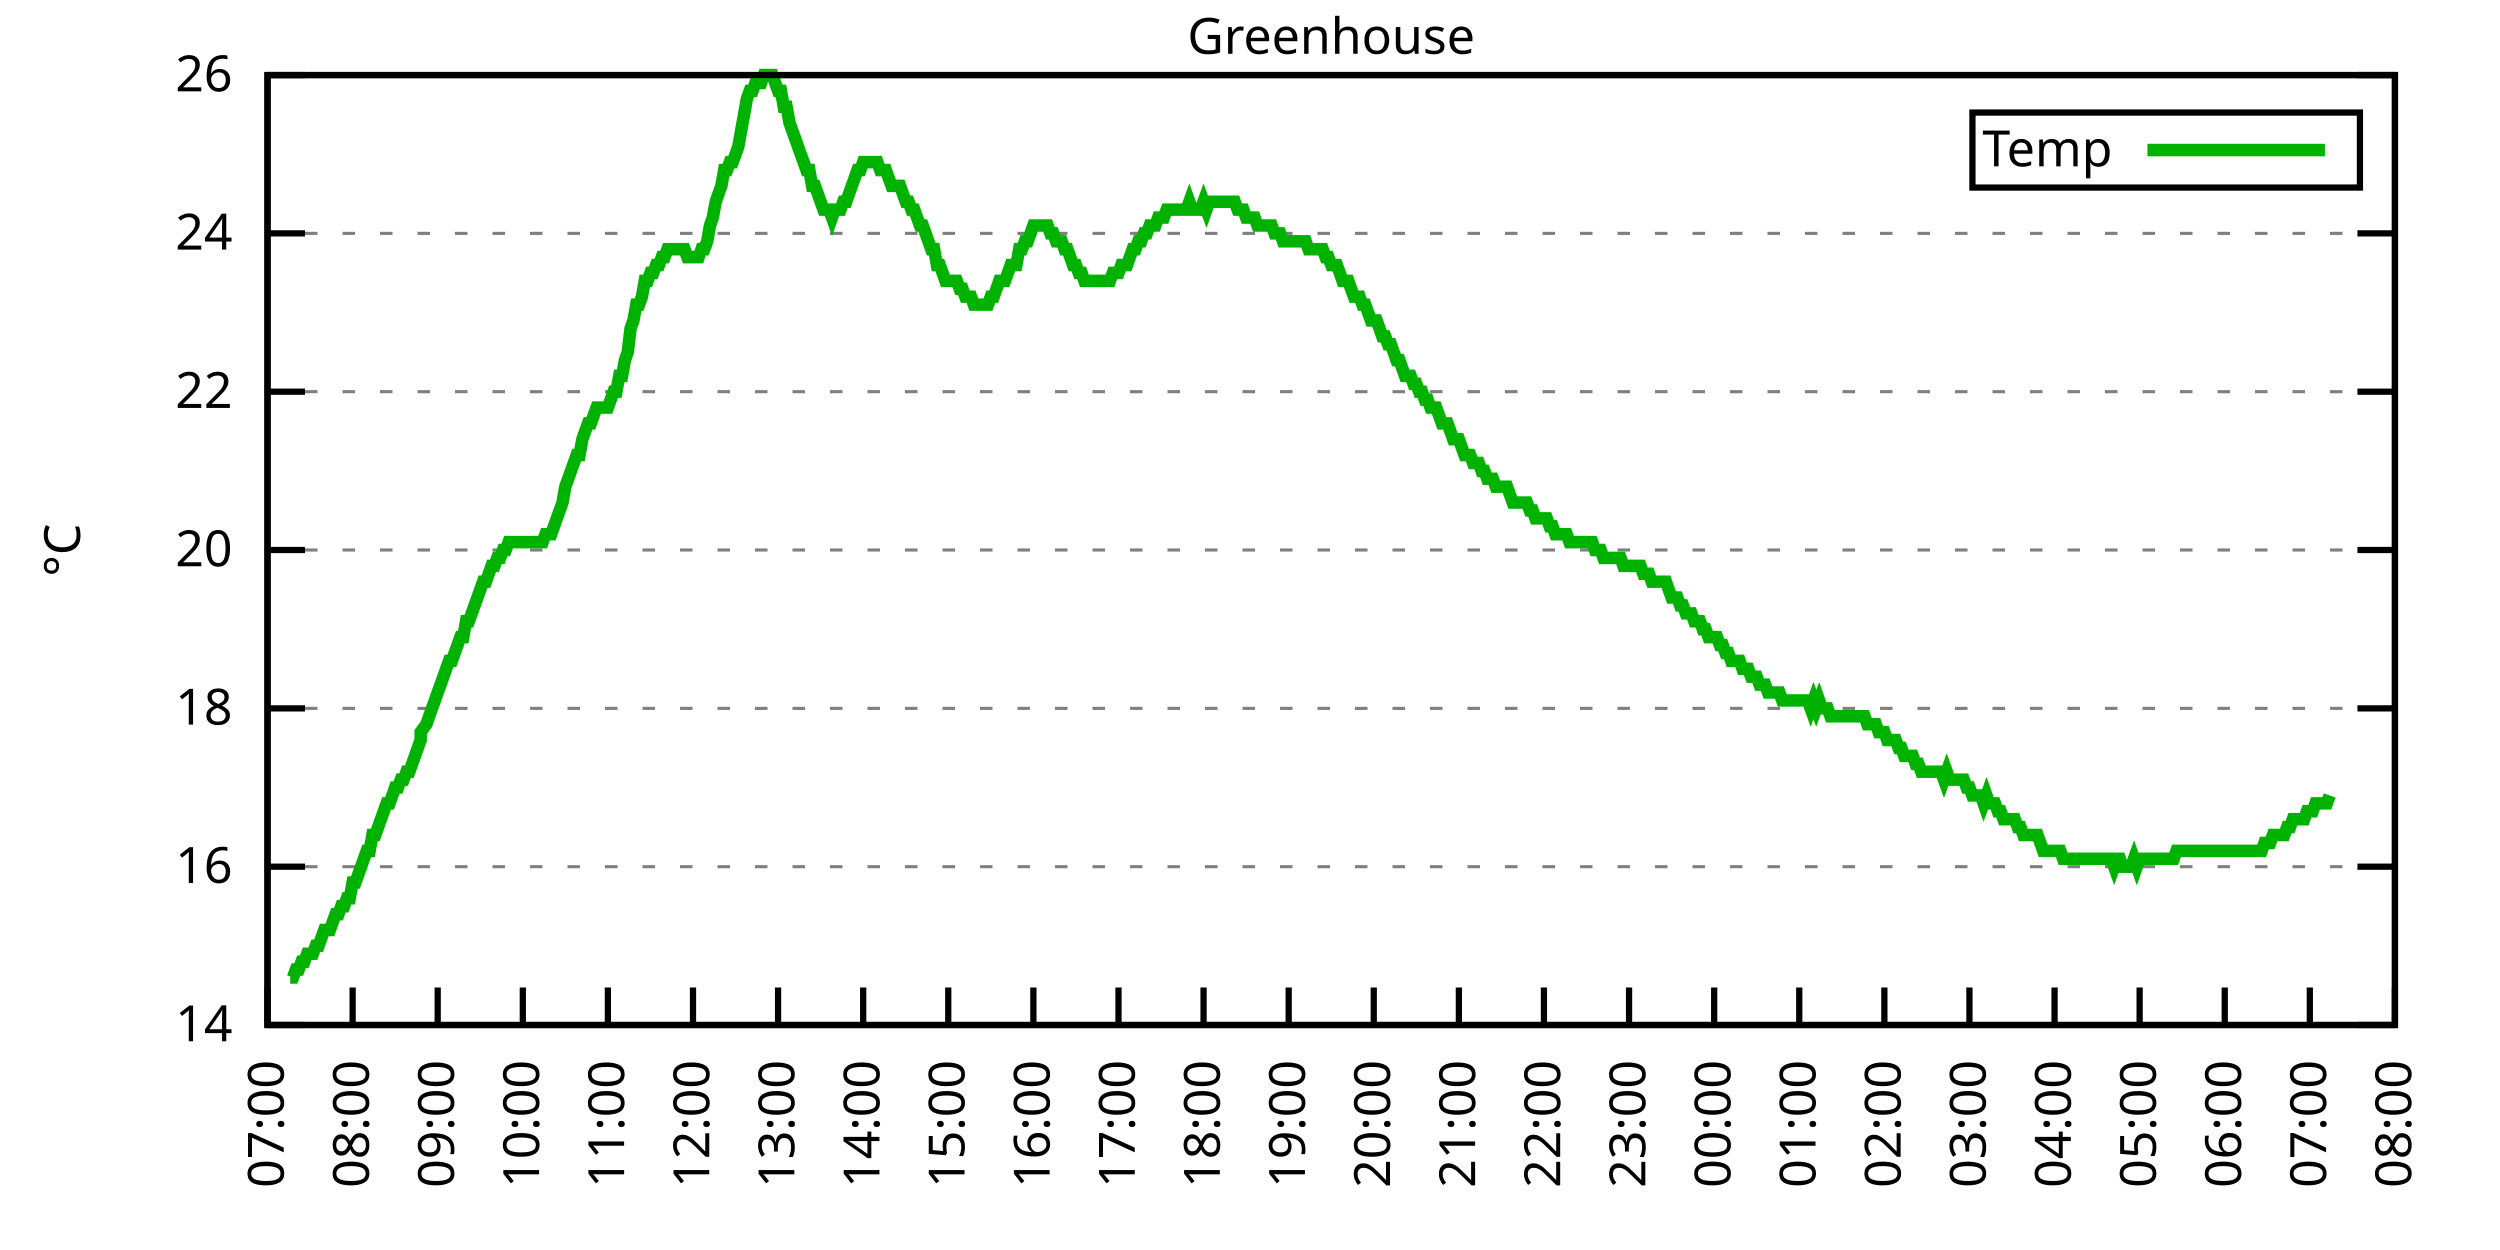
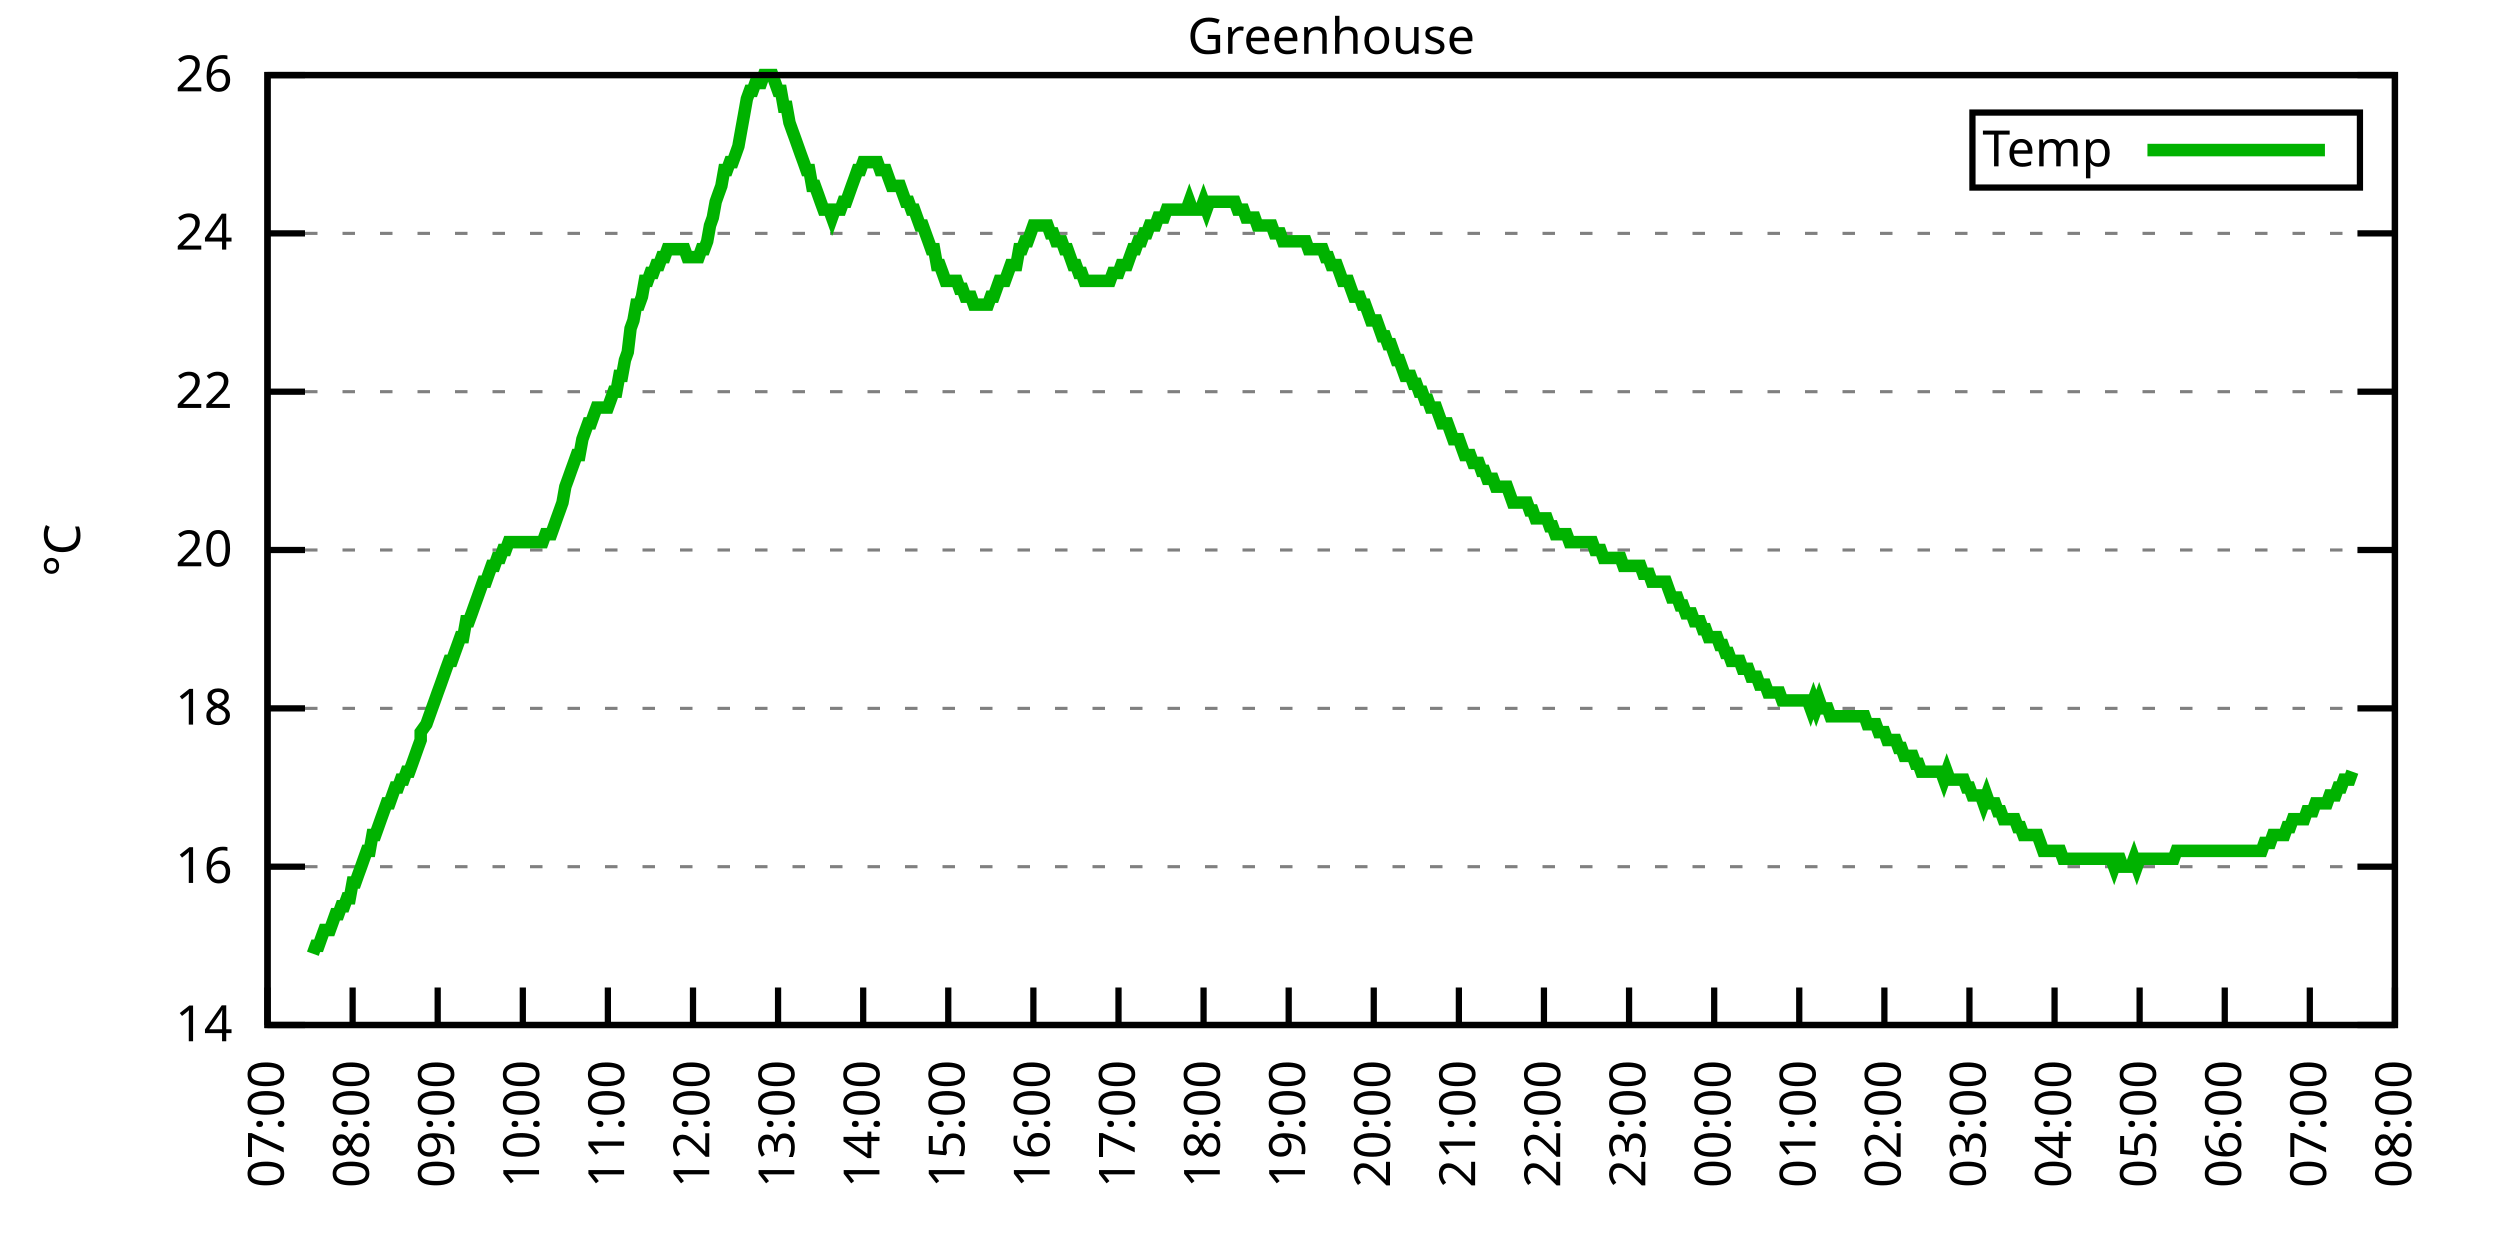
<svg xmlns="http://www.w3.org/2000/svg" xmlns:xlink="http://www.w3.org/1999/xlink" width="400" height="200" viewBox="0 0 400 200">
  <g id="gnuplot_canvas">
    <rect x="0" y="0" width="400" height="200" fill="none" />
    <defs>
      <circle id="gpDot" r="0.5" stroke-width="0.5" stroke="currentColor" />
      <path id="gpPt0" stroke-width="0.333" stroke="currentColor" d="M-1,0 h2 M0,-1 v2" />
      <path id="gpPt1" stroke-width="0.333" stroke="currentColor" d="M-1,-1 L1,1 M1,-1 L-1,1" />
      <path id="gpPt2" stroke-width="0.333" stroke="currentColor" d="M-1,0 L1,0 M0,-1 L0,1 M-1,-1 L1,1 M-1,1 L1,-1" />
      <rect id="gpPt3" stroke-width="0.333" stroke="currentColor" x="-1" y="-1" width="2" height="2" />
      <rect id="gpPt4" stroke-width="0.333" stroke="currentColor" fill="currentColor" x="-1" y="-1" width="2" height="2" />
      <circle id="gpPt5" stroke-width="0.333" stroke="currentColor" cx="0" cy="0" r="1" />
      <use xlink:href="#gpPt5" id="gpPt6" fill="currentColor" stroke="none" />
      <path id="gpPt7" stroke-width="0.333" stroke="currentColor" d="M0,-1.33 L-1.33,0.67 L1.33,0.67 z" />
      <use xlink:href="#gpPt7" id="gpPt8" fill="currentColor" stroke="none" />
      <use xlink:href="#gpPt7" id="gpPt9" stroke="currentColor" transform="rotate(180)" />
      <use xlink:href="#gpPt9" id="gpPt10" fill="currentColor" stroke="none" />
      <use xlink:href="#gpPt3" id="gpPt11" stroke="currentColor" transform="rotate(45)" />
      <use xlink:href="#gpPt11" id="gpPt12" fill="currentColor" stroke="none" />
      <path id="gpPt13" stroke-width="0.333" stroke="currentColor" d="M0,1.330 L1.265,0.411 L0.782,-1.067 L-0.782,-1.076 L-1.265,0.411 z" />
      <use xlink:href="#gpPt13" id="gpPt14" fill="currentColor" stroke="none" />
      <filter id="textbox" filterUnits="objectBoundingBox" x="0" y="0" height="1" width="1">
        <feFlood flood-color="white" flood-opacity="1" result="bgnd" />
        <feComposite in="SourceGraphic" in2="bgnd" operator="atop" />
      </filter>
      <filter id="greybox" filterUnits="objectBoundingBox" x="0" y="0" height="1" width="1">
        <feFlood flood-color="lightgrey" flood-opacity="1" result="grey" />
        <feComposite in="SourceGraphic" in2="grey" operator="atop" />
      </filter>
    </defs>
    <g fill="none" color="white" stroke="currentColor" stroke-width="1.00" stroke-linecap="butt" stroke-linejoin="miter">
</g>
    <g fill="none" color="black" stroke="currentColor" stroke-width="1.00" stroke-linecap="butt" stroke-linejoin="miter">
      <g stroke="none" shape-rendering="crispEdges">
        <polygon fill="rgb(255, 255, 255)" points="42.80,164.00 383.18,164.00 383.18,12.02 42.80,12.02 " />
      </g>
    </g>
    <g fill="none" color="black" stroke="currentColor" stroke-width="1.00" stroke-linecap="butt" stroke-linejoin="miter">
</g>
    <g fill="none" color="black" stroke="black" stroke-width="0.50" stroke-linecap="butt" stroke-linejoin="miter">
</g>
    <g fill="none" color="gray" stroke="currentColor" stroke-width="0.50" stroke-linecap="butt" stroke-linejoin="miter">
      <path stroke="gray" stroke-dasharray="2,4" class="gridline" d="M42.80,164.00 L383.19,164.00  " />
    </g>
    <g fill="none" color="gray" stroke="gray" stroke-width="1.00" stroke-linecap="butt" stroke-linejoin="miter">
</g>
    <g fill="none" color="black" stroke="currentColor" stroke-width="1.00" stroke-linecap="butt" stroke-linejoin="miter">
      <path stroke="black" d="M42.80,164.00 L48.80,164.00 M383.19,164.00 L377.19,164.00  " />
      <g transform="translate(37.20,166.60)" stroke="none" fill="black" font-family="Sans" font-size="8.00" text-anchor="end">
        <text>
          <tspan font-family="Sans"> 14</tspan>
        </text>
      </g>
    </g>
    <g fill="none" color="black" stroke="currentColor" stroke-width="1.00" stroke-linecap="butt" stroke-linejoin="miter">
</g>
    <g fill="none" color="black" stroke="black" stroke-width="0.50" stroke-linecap="butt" stroke-linejoin="miter">
</g>
    <g fill="none" color="gray" stroke="currentColor" stroke-width="0.50" stroke-linecap="butt" stroke-linejoin="miter">
      <path stroke="gray" stroke-dasharray="2,4" class="gridline" d="M42.80,138.67 L383.19,138.67  " />
    </g>
    <g fill="none" color="gray" stroke="gray" stroke-width="1.00" stroke-linecap="butt" stroke-linejoin="miter">
</g>
    <g fill="none" color="black" stroke="currentColor" stroke-width="1.00" stroke-linecap="butt" stroke-linejoin="miter">
      <path stroke="black" d="M42.80,138.67 L48.80,138.67 M383.19,138.67 L377.19,138.67  " />
      <g transform="translate(37.20,141.27)" stroke="none" fill="black" font-family="Sans" font-size="8.00" text-anchor="end">
        <text>
          <tspan font-family="Sans"> 16</tspan>
        </text>
      </g>
    </g>
    <g fill="none" color="black" stroke="currentColor" stroke-width="1.00" stroke-linecap="butt" stroke-linejoin="miter">
</g>
    <g fill="none" color="black" stroke="black" stroke-width="0.50" stroke-linecap="butt" stroke-linejoin="miter">
</g>
    <g fill="none" color="gray" stroke="currentColor" stroke-width="0.50" stroke-linecap="butt" stroke-linejoin="miter">
      <path stroke="gray" stroke-dasharray="2,4" class="gridline" d="M42.80,113.34 L383.19,113.34  " />
    </g>
    <g fill="none" color="gray" stroke="gray" stroke-width="1.00" stroke-linecap="butt" stroke-linejoin="miter">
</g>
    <g fill="none" color="black" stroke="currentColor" stroke-width="1.00" stroke-linecap="butt" stroke-linejoin="miter">
      <path stroke="black" d="M42.80,113.34 L48.80,113.34 M383.19,113.34 L377.19,113.34  " />
      <g transform="translate(37.20,115.94)" stroke="none" fill="black" font-family="Sans" font-size="8.00" text-anchor="end">
        <text>
          <tspan font-family="Sans"> 18</tspan>
        </text>
      </g>
    </g>
    <g fill="none" color="black" stroke="currentColor" stroke-width="1.00" stroke-linecap="butt" stroke-linejoin="miter">
</g>
    <g fill="none" color="black" stroke="black" stroke-width="0.50" stroke-linecap="butt" stroke-linejoin="miter">
</g>
    <g fill="none" color="gray" stroke="currentColor" stroke-width="0.50" stroke-linecap="butt" stroke-linejoin="miter">
      <path stroke="gray" stroke-dasharray="2,4" class="gridline" d="M42.80,88.00 L383.19,88.00  " />
    </g>
    <g fill="none" color="gray" stroke="gray" stroke-width="1.00" stroke-linecap="butt" stroke-linejoin="miter">
</g>
    <g fill="none" color="black" stroke="currentColor" stroke-width="1.00" stroke-linecap="butt" stroke-linejoin="miter">
      <path stroke="black" d="M42.80,88.00 L48.80,88.00 M383.19,88.00 L377.19,88.00  " />
      <g transform="translate(37.20,90.60)" stroke="none" fill="black" font-family="Sans" font-size="8.00" text-anchor="end">
        <text>
          <tspan font-family="Sans"> 20</tspan>
        </text>
      </g>
    </g>
    <g fill="none" color="black" stroke="currentColor" stroke-width="1.00" stroke-linecap="butt" stroke-linejoin="miter">
</g>
    <g fill="none" color="black" stroke="black" stroke-width="0.50" stroke-linecap="butt" stroke-linejoin="miter">
</g>
    <g fill="none" color="gray" stroke="currentColor" stroke-width="0.50" stroke-linecap="butt" stroke-linejoin="miter">
      <path stroke="gray" stroke-dasharray="2,4" class="gridline" d="M42.80,62.67 L383.19,62.67  " />
    </g>
    <g fill="none" color="gray" stroke="gray" stroke-width="1.00" stroke-linecap="butt" stroke-linejoin="miter">
</g>
    <g fill="none" color="black" stroke="currentColor" stroke-width="1.00" stroke-linecap="butt" stroke-linejoin="miter">
      <path stroke="black" d="M42.80,62.67 L48.80,62.67 M383.19,62.67 L377.19,62.67  " />
      <g transform="translate(37.20,65.27)" stroke="none" fill="black" font-family="Sans" font-size="8.00" text-anchor="end">
        <text>
          <tspan font-family="Sans"> 22</tspan>
        </text>
      </g>
    </g>
    <g fill="none" color="black" stroke="currentColor" stroke-width="1.00" stroke-linecap="butt" stroke-linejoin="miter">
</g>
    <g fill="none" color="black" stroke="black" stroke-width="0.50" stroke-linecap="butt" stroke-linejoin="miter">
</g>
    <g fill="none" color="gray" stroke="currentColor" stroke-width="0.50" stroke-linecap="butt" stroke-linejoin="miter">
      <path stroke="gray" stroke-dasharray="2,4" class="gridline" d="M42.80,37.34 L383.19,37.34  " />
    </g>
    <g fill="none" color="gray" stroke="gray" stroke-width="1.00" stroke-linecap="butt" stroke-linejoin="miter">
</g>
    <g fill="none" color="black" stroke="currentColor" stroke-width="1.00" stroke-linecap="butt" stroke-linejoin="miter">
      <path stroke="black" d="M42.80,37.34 L48.80,37.34 M383.19,37.34 L377.19,37.34  " />
      <g transform="translate(37.20,39.94)" stroke="none" fill="black" font-family="Sans" font-size="8.00" text-anchor="end">
        <text>
          <tspan font-family="Sans"> 24</tspan>
        </text>
      </g>
    </g>
    <g fill="none" color="black" stroke="currentColor" stroke-width="1.00" stroke-linecap="butt" stroke-linejoin="miter">
</g>
    <g fill="none" color="black" stroke="black" stroke-width="0.50" stroke-linecap="butt" stroke-linejoin="miter">
</g>
    <g fill="none" color="gray" stroke="currentColor" stroke-width="0.50" stroke-linecap="butt" stroke-linejoin="miter">
      <path stroke="gray" stroke-dasharray="2,4" class="gridline" d="M42.80,12.01 L383.19,12.01  " />
    </g>
    <g fill="none" color="gray" stroke="gray" stroke-width="1.00" stroke-linecap="butt" stroke-linejoin="miter">
</g>
    <g fill="none" color="black" stroke="currentColor" stroke-width="1.00" stroke-linecap="butt" stroke-linejoin="miter">
      <path stroke="black" d="M42.80,12.01 L48.80,12.01 M383.19,12.01 L377.19,12.01  " />
      <g transform="translate(37.20,14.61)" stroke="none" fill="black" font-family="Sans" font-size="8.00" text-anchor="end">
        <text>
          <tspan font-family="Sans"> 26</tspan>
        </text>
      </g>
    </g>
    <g fill="none" color="black" stroke="currentColor" stroke-width="1.00" stroke-linecap="butt" stroke-linejoin="miter">
      <path stroke="black" d="M42.80,164.00 L42.80,158.00  " />
      <g transform="translate(45.40,169.60) rotate(270.00)" stroke="none" fill="black" font-family="Sans" font-size="8.00" text-anchor="end">
        <text>
          <tspan font-family="Sans">07:00</tspan>
        </text>
      </g>
    </g>
    <g fill="none" color="black" stroke="currentColor" stroke-width="1.00" stroke-linecap="butt" stroke-linejoin="miter">
      <path stroke="black" d="M56.42,164.00 L56.42,158.00  " />
      <g transform="translate(59.02,169.60) rotate(270.00)" stroke="none" fill="black" font-family="Sans" font-size="8.00" text-anchor="end">
        <text>
          <tspan font-family="Sans">08:00</tspan>
        </text>
      </g>
    </g>
    <g fill="none" color="black" stroke="currentColor" stroke-width="1.00" stroke-linecap="butt" stroke-linejoin="miter">
      <path stroke="black" d="M70.03,164.00 L70.03,158.00  " />
      <g transform="translate(72.63,169.60) rotate(270.00)" stroke="none" fill="black" font-family="Sans" font-size="8.00" text-anchor="end">
        <text>
          <tspan font-family="Sans">09:00</tspan>
        </text>
      </g>
    </g>
    <g fill="none" color="black" stroke="currentColor" stroke-width="1.00" stroke-linecap="butt" stroke-linejoin="miter">
      <path stroke="black" d="M83.65,164.00 L83.65,158.00  " />
      <g transform="translate(86.25,169.60) rotate(270.00)" stroke="none" fill="black" font-family="Sans" font-size="8.00" text-anchor="end">
        <text>
          <tspan font-family="Sans">10:00</tspan>
        </text>
      </g>
    </g>
    <g fill="none" color="black" stroke="currentColor" stroke-width="1.00" stroke-linecap="butt" stroke-linejoin="miter">
      <path stroke="black" d="M97.26,164.00 L97.26,158.00  " />
      <g transform="translate(99.86,169.60) rotate(270.00)" stroke="none" fill="black" font-family="Sans" font-size="8.00" text-anchor="end">
        <text>
          <tspan font-family="Sans">11:00</tspan>
        </text>
      </g>
    </g>
    <g fill="none" color="black" stroke="currentColor" stroke-width="1.00" stroke-linecap="butt" stroke-linejoin="miter">
      <path stroke="black" d="M110.88,164.00 L110.88,158.00  " />
      <g transform="translate(113.48,169.60) rotate(270.00)" stroke="none" fill="black" font-family="Sans" font-size="8.00" text-anchor="end">
        <text>
          <tspan font-family="Sans">12:00</tspan>
        </text>
      </g>
    </g>
    <g fill="none" color="black" stroke="currentColor" stroke-width="1.00" stroke-linecap="butt" stroke-linejoin="miter">
      <path stroke="black" d="M124.49,164.00 L124.49,158.00  " />
      <g transform="translate(127.09,169.60) rotate(270.00)" stroke="none" fill="black" font-family="Sans" font-size="8.00" text-anchor="end">
        <text>
          <tspan font-family="Sans">13:00</tspan>
        </text>
      </g>
    </g>
    <g fill="none" color="black" stroke="currentColor" stroke-width="1.00" stroke-linecap="butt" stroke-linejoin="miter">
      <path stroke="black" d="M138.11,164.00 L138.11,158.00  " />
      <g transform="translate(140.71,169.60) rotate(270.00)" stroke="none" fill="black" font-family="Sans" font-size="8.00" text-anchor="end">
        <text>
          <tspan font-family="Sans">14:00</tspan>
        </text>
      </g>
    </g>
    <g fill="none" color="black" stroke="currentColor" stroke-width="1.00" stroke-linecap="butt" stroke-linejoin="miter">
      <path stroke="black" d="M151.72,164.00 L151.72,158.00  " />
      <g transform="translate(154.32,169.60) rotate(270.00)" stroke="none" fill="black" font-family="Sans" font-size="8.00" text-anchor="end">
        <text>
          <tspan font-family="Sans">15:00</tspan>
        </text>
      </g>
    </g>
    <g fill="none" color="black" stroke="currentColor" stroke-width="1.00" stroke-linecap="butt" stroke-linejoin="miter">
      <path stroke="black" d="M165.34,164.00 L165.34,158.00  " />
      <g transform="translate(167.94,169.60) rotate(270.00)" stroke="none" fill="black" font-family="Sans" font-size="8.00" text-anchor="end">
        <text>
          <tspan font-family="Sans">16:00</tspan>
        </text>
      </g>
    </g>
    <g fill="none" color="black" stroke="currentColor" stroke-width="1.00" stroke-linecap="butt" stroke-linejoin="miter">
      <path stroke="black" d="M178.96,164.00 L178.96,158.00  " />
      <g transform="translate(181.56,169.60) rotate(270.00)" stroke="none" fill="black" font-family="Sans" font-size="8.00" text-anchor="end">
        <text>
          <tspan font-family="Sans">17:00</tspan>
        </text>
      </g>
    </g>
    <g fill="none" color="black" stroke="currentColor" stroke-width="1.00" stroke-linecap="butt" stroke-linejoin="miter">
      <path stroke="black" d="M192.57,164.00 L192.57,158.00  " />
      <g transform="translate(195.17,169.60) rotate(270.00)" stroke="none" fill="black" font-family="Sans" font-size="8.00" text-anchor="end">
        <text>
          <tspan font-family="Sans">18:00</tspan>
        </text>
      </g>
    </g>
    <g fill="none" color="black" stroke="currentColor" stroke-width="1.00" stroke-linecap="butt" stroke-linejoin="miter">
      <path stroke="black" d="M206.19,164.00 L206.19,158.00  " />
      <g transform="translate(208.79,169.60) rotate(270.00)" stroke="none" fill="black" font-family="Sans" font-size="8.00" text-anchor="end">
        <text>
          <tspan font-family="Sans">19:00</tspan>
        </text>
      </g>
    </g>
    <g fill="none" color="black" stroke="currentColor" stroke-width="1.00" stroke-linecap="butt" stroke-linejoin="miter">
      <path stroke="black" d="M219.80,164.00 L219.80,158.00  " />
      <g transform="translate(222.40,169.60) rotate(270.00)" stroke="none" fill="black" font-family="Sans" font-size="8.00" text-anchor="end">
        <text>
          <tspan font-family="Sans">20:00</tspan>
        </text>
      </g>
    </g>
    <g fill="none" color="black" stroke="currentColor" stroke-width="1.00" stroke-linecap="butt" stroke-linejoin="miter">
      <path stroke="black" d="M233.42,164.00 L233.42,158.00  " />
      <g transform="translate(236.02,169.60) rotate(270.00)" stroke="none" fill="black" font-family="Sans" font-size="8.00" text-anchor="end">
        <text>
          <tspan font-family="Sans">21:00</tspan>
        </text>
      </g>
    </g>
    <g fill="none" color="black" stroke="currentColor" stroke-width="1.00" stroke-linecap="butt" stroke-linejoin="miter">
      <path stroke="black" d="M247.03,164.00 L247.03,158.00  " />
      <g transform="translate(249.63,169.60) rotate(270.00)" stroke="none" fill="black" font-family="Sans" font-size="8.00" text-anchor="end">
        <text>
          <tspan font-family="Sans">22:00</tspan>
        </text>
      </g>
    </g>
    <g fill="none" color="black" stroke="currentColor" stroke-width="1.00" stroke-linecap="butt" stroke-linejoin="miter">
      <path stroke="black" d="M260.65,164.00 L260.65,158.00  " />
      <g transform="translate(263.25,169.60) rotate(270.00)" stroke="none" fill="black" font-family="Sans" font-size="8.00" text-anchor="end">
        <text>
          <tspan font-family="Sans">23:00</tspan>
        </text>
      </g>
    </g>
    <g fill="none" color="black" stroke="currentColor" stroke-width="1.00" stroke-linecap="butt" stroke-linejoin="miter">
      <path stroke="black" d="M274.27,164.00 L274.27,158.00  " />
      <g transform="translate(276.87,169.60) rotate(270.00)" stroke="none" fill="black" font-family="Sans" font-size="8.00" text-anchor="end">
        <text>
          <tspan font-family="Sans">00:00</tspan>
        </text>
      </g>
    </g>
    <g fill="none" color="black" stroke="currentColor" stroke-width="1.00" stroke-linecap="butt" stroke-linejoin="miter">
      <path stroke="black" d="M287.88,164.00 L287.88,158.00  " />
      <g transform="translate(290.48,169.60) rotate(270.00)" stroke="none" fill="black" font-family="Sans" font-size="8.00" text-anchor="end">
        <text>
          <tspan font-family="Sans">01:00</tspan>
        </text>
      </g>
    </g>
    <g fill="none" color="black" stroke="currentColor" stroke-width="1.00" stroke-linecap="butt" stroke-linejoin="miter">
      <path stroke="black" d="M301.50,164.00 L301.50,158.00  " />
      <g transform="translate(304.10,169.60) rotate(270.00)" stroke="none" fill="black" font-family="Sans" font-size="8.00" text-anchor="end">
        <text>
          <tspan font-family="Sans">02:00</tspan>
        </text>
      </g>
    </g>
    <g fill="none" color="black" stroke="currentColor" stroke-width="1.00" stroke-linecap="butt" stroke-linejoin="miter">
      <path stroke="black" d="M315.11,164.00 L315.11,158.00  " />
      <g transform="translate(317.71,169.60) rotate(270.00)" stroke="none" fill="black" font-family="Sans" font-size="8.00" text-anchor="end">
        <text>
          <tspan font-family="Sans">03:00</tspan>
        </text>
      </g>
    </g>
    <g fill="none" color="black" stroke="currentColor" stroke-width="1.00" stroke-linecap="butt" stroke-linejoin="miter">
      <path stroke="black" d="M328.73,164.00 L328.73,158.00  " />
      <g transform="translate(331.33,169.60) rotate(270.00)" stroke="none" fill="black" font-family="Sans" font-size="8.00" text-anchor="end">
        <text>
          <tspan font-family="Sans">04:00</tspan>
        </text>
      </g>
    </g>
    <g fill="none" color="black" stroke="currentColor" stroke-width="1.00" stroke-linecap="butt" stroke-linejoin="miter">
      <path stroke="black" d="M342.34,164.00 L342.34,158.00  " />
      <g transform="translate(344.94,169.60) rotate(270.00)" stroke="none" fill="black" font-family="Sans" font-size="8.00" text-anchor="end">
        <text>
          <tspan font-family="Sans">05:00</tspan>
        </text>
      </g>
    </g>
    <g fill="none" color="black" stroke="currentColor" stroke-width="1.00" stroke-linecap="butt" stroke-linejoin="miter">
      <path stroke="black" d="M355.96,164.00 L355.96,158.00  " />
      <g transform="translate(358.56,169.60) rotate(270.00)" stroke="none" fill="black" font-family="Sans" font-size="8.00" text-anchor="end">
        <text>
          <tspan font-family="Sans">06:00</tspan>
        </text>
      </g>
    </g>
    <g fill="none" color="black" stroke="currentColor" stroke-width="1.00" stroke-linecap="butt" stroke-linejoin="miter">
      <path stroke="black" d="M369.57,164.00 L369.57,158.00  " />
      <g transform="translate(372.17,169.60) rotate(270.00)" stroke="none" fill="black" font-family="Sans" font-size="8.00" text-anchor="end">
        <text>
          <tspan font-family="Sans">07:00</tspan>
        </text>
      </g>
    </g>
    <g fill="none" color="black" stroke="currentColor" stroke-width="1.00" stroke-linecap="butt" stroke-linejoin="miter">
      <path stroke="black" d="M383.19,164.00 L383.19,158.00  " />
      <g transform="translate(385.79,169.60) rotate(270.00)" stroke="none" fill="black" font-family="Sans" font-size="8.00" text-anchor="end">
        <text>
          <tspan font-family="Sans">08:00</tspan>
        </text>
      </g>
    </g>
    <g fill="none" color="black" stroke="currentColor" stroke-width="1.00" stroke-linecap="butt" stroke-linejoin="miter">
</g>
    <g fill="none" color="black" stroke="currentColor" stroke-width="1.00" stroke-linecap="butt" stroke-linejoin="miter">
      <path stroke="black" d="M42.80,12.01 L42.80,164.00 L383.19,164.00 L383.19,12.01 L42.80,12.01 Z  " />
    </g>
    <g fill="none" color="black" stroke="currentColor" stroke-width="1.00" stroke-linecap="butt" stroke-linejoin="miter">
</g>
    <g fill="none" color="black" stroke="currentColor" stroke-width="1.00" stroke-linecap="butt" stroke-linejoin="miter">
      <path stroke="black" d="M315.59,30.01 L315.59,18.01 L377.59,18.01 L377.59,30.01 L315.59,30.01 Z  " />
    </g>
    <g id="Greenhouse_plot_1">
      <g fill="none" color="white" stroke="black" stroke-width="2.00" stroke-linecap="butt" stroke-linejoin="miter">
</g>
      <g fill="none" color="black" stroke="currentColor" stroke-width="2.00" stroke-linecap="butt" stroke-linejoin="miter">
        <g transform="translate(337.99,26.61)" stroke="none" fill="black" font-family="Sans" font-size="8.00" text-anchor="end">
          <text>
            <tspan font-family="Sans">Temp</tspan>
          </text>
        </g>
      </g>
      <g fill="none" color="black" stroke="currentColor" stroke-width="2.00" stroke-linecap="butt" stroke-linejoin="miter">
-         <path stroke="rgb(  0, 178,   0)" d="M343.59,24.01 L371.99,24.01 M46.43,156.40 L46.88,156.40 L47.34,155.13 L47.79,155.13 L48.25,153.87 L48.70,153.87   L49.15,152.60 L49.61,152.60 L50.06,152.60 L50.52,151.33 L50.97,151.33 L51.42,150.07 L51.88,148.80 L52.33,148.80   L52.78,148.80 L53.24,147.53 L53.69,146.27 L54.15,146.27 L54.60,145.00 L55.05,145.00 L55.51,143.73 L55.96,143.73   L56.42,141.20 L56.87,141.20 L57.32,139.93 L57.78,138.67 L58.23,137.40 L58.68,136.14 L59.14,136.14 L59.59,133.60   L60.05,133.60 L60.50,132.34 L60.95,131.07 L61.41,129.80 L61.86,128.54 L62.32,128.54 L62.77,127.27 L63.22,126.00   L63.68,126.00 L64.13,124.74 L64.58,124.74 L65.04,123.47 L65.49,123.47 L65.95,122.20 L66.40,120.94 L66.85,119.67   L67.31,118.40 L67.31,117.14 L68.22,115.87 L68.67,114.60 L69.12,113.34 L69.58,112.07 L70.03,110.80 L70.49,109.54   L70.94,108.27 L71.39,107.00 L71.85,105.74 L72.30,105.74 L72.75,104.47 L73.21,103.20 L73.66,101.94 L74.12,101.94   L74.57,99.40 L75.02,99.40 L75.48,98.14 L75.93,96.87 L76.39,95.60 L76.84,94.34 L77.29,93.07 L77.75,93.07   L78.20,91.80 L78.65,90.54 L79.11,90.54 L79.56,89.27 L80.02,89.27 L80.47,88.00 L80.92,88.00 L81.38,86.74   L81.83,86.74 L82.29,86.74 L82.74,86.74 L83.19,86.74 L83.65,86.74 L84.10,86.74 L84.55,86.74 L85.01,86.74   L85.46,86.74 L85.92,86.74 L86.37,86.74 L86.82,86.74 L87.28,85.47 L87.73,85.47 L88.19,85.47 L88.64,84.21   L89.09,82.94 L89.55,81.67 L90.00,80.41 L90.45,77.87 L90.91,76.61 L91.36,75.34 L91.82,74.07 L92.27,72.81   L92.72,72.81 L93.18,70.27 L93.63,69.01 L94.09,67.74 L94.54,67.74 L94.99,66.47 L95.45,65.21 L95.90,65.21   L96.35,65.21 L96.81,65.21 L97.26,65.21 L97.72,63.94 L98.17,62.67 L98.62,62.67 L99.08,60.14 L99.53,60.14   L99.99,57.61 L100.44,56.34 L100.89,52.54 L101.35,51.27 L101.80,48.74 L102.25,48.74 L102.71,47.47 L103.16,44.94   L103.62,44.94 L104.07,43.67 L104.52,43.67 L104.98,42.41 L105.43,42.41 L105.89,41.14 L106.34,41.14 L106.79,39.87   L107.25,39.87 L107.70,39.87 L108.15,39.87 L108.61,39.87 L109.06,39.87 L109.52,39.87 L109.97,41.14 L110.42,41.14   L110.88,41.14 L111.33,41.14 L111.79,41.14 L112.24,39.87 L112.69,39.87 L113.15,38.61 L113.60,36.08 L114.05,34.81   L114.51,32.28 L114.96,31.01 L115.42,29.74 L115.87,27.21 L116.32,27.21 L116.78,25.94 L117.23,25.94 L117.69,24.68   L118.14,23.41 L118.59,20.88 L119.05,18.34 L119.50,15.81 L119.96,14.54 L120.41,14.54 L120.86,13.28 L121.32,13.28   L121.77,13.28 L122.22,12.01 L122.68,12.01 L123.13,12.01 L123.59,12.01 L124.04,13.28 L124.49,14.54 L124.95,14.54   L125.40,17.08 L125.86,17.08 L126.31,19.61 L126.76,20.88 L127.22,22.14 L127.67,23.41 L128.12,24.68 L128.58,25.94   L129.03,27.21 L129.49,27.21 L129.94,29.74 L130.39,29.74 L130.85,31.01 L131.30,32.28 L131.76,33.54 L132.21,33.54   L132.66,33.54 L133.12,34.81 L133.57,33.54 L134.02,33.54 L134.48,33.54 L134.93,32.28 L135.39,32.28 L135.84,31.01   L136.29,29.74 L136.75,28.48 L137.20,27.21 L137.66,27.21 L138.11,25.94 L138.56,25.94 L139.02,25.94 L139.47,25.94   L139.92,25.94 L140.38,25.94 L140.83,27.21 L141.29,27.21 L141.74,27.21 L142.19,28.48 L142.65,29.74 L143.10,29.74   L143.56,29.74 L144.01,29.74 L144.46,31.01 L144.92,32.28 L145.37,32.28 L145.82,33.54 L146.28,33.54 L146.73,34.81   L147.19,36.08 L147.64,36.08 L148.09,37.34 L148.55,38.61 L149.00,39.87 L149.46,39.87 L149.91,42.41 L150.36,42.41   L150.82,43.67 L151.27,44.94 L151.72,44.94 L152.18,44.94 L152.63,44.94 L153.09,44.94 L153.54,46.21 L153.99,46.21   L154.45,47.47 L154.90,47.47 L155.36,47.47 L155.81,48.74 L156.26,48.74 L156.72,48.74 L157.17,48.74 L157.62,48.74   L158.08,48.74 L158.53,47.47 L158.99,47.47 L159.44,46.21 L159.89,44.94 L160.35,44.94 L160.80,44.94 L161.26,43.67   L161.71,42.41 L162.16,42.41 L162.62,42.41 L163.07,39.87 L163.52,39.87 L163.98,38.61 L164.43,38.61 L164.89,37.34   L165.34,36.08 L165.79,36.08 L166.25,36.08 L166.70,36.08 L167.16,36.08 L167.61,36.08 L168.06,37.34 L168.52,37.34   L168.97,38.61 L169.43,38.61 L169.88,38.61 L170.33,39.87 L170.79,39.87 L171.24,41.14 L171.69,42.41 L172.15,42.41   L172.60,43.67 L173.06,43.67 L173.51,44.94 L173.96,44.94 L174.42,44.94 L174.87,44.94 L175.33,44.94 L175.78,44.94   L176.23,44.94 L176.69,44.94 L177.14,44.94 L177.59,44.94 L178.05,43.67 L178.50,43.67 L178.96,43.67 L179.41,42.41   L179.86,42.41 L180.32,42.41 L180.77,41.14 L181.23,39.87 L181.68,39.87 L182.13,38.61 L182.59,38.61 L183.04,37.34   L183.49,37.34 L183.95,36.08 L184.40,36.08 L184.86,36.08 L185.31,34.81 L185.76,34.81 L186.22,34.81 L186.67,33.54   L187.13,33.54 L187.58,33.54 L188.03,33.54 L188.49,33.54 L188.94,33.54 L189.39,33.54 L189.85,33.54 L190.30,32.28   L190.76,33.54 L191.21,33.54 L191.66,33.54 L192.12,33.54 L192.57,32.28 L193.03,33.54 L193.48,32.28 L193.93,32.28   L194.39,32.28 L194.84,32.28 L195.29,32.28 L195.75,32.28 L196.20,32.28 L196.66,32.28 L197.11,32.28 L197.56,32.28   L198.02,33.54 L198.47,33.54 L198.93,33.54 L199.38,34.81 L199.83,34.81 L200.29,34.81 L200.74,34.81 L201.19,36.08   L201.65,36.08 L202.10,36.08 L202.56,36.08 L203.01,36.08 L203.46,36.08 L203.92,37.34 L204.37,37.34 L204.83,37.34   L205.28,38.61 L205.73,38.61 L206.19,38.61 L206.64,38.61 L207.09,38.61 L207.55,38.61 L208.00,38.61 L208.46,38.61   L208.91,38.61 L209.36,39.87 L209.82,39.87 L210.27,39.87 L210.73,39.87 L211.18,39.87 L211.63,39.87 L212.09,41.14   L212.54,41.14 L213.00,42.41 L213.45,42.41 L213.90,42.41 L214.36,43.67 L214.81,44.94 L215.26,44.94 L215.72,44.94   L216.17,46.21 L216.63,47.47 L217.08,47.47 L217.53,47.47 L217.99,48.74 L218.44,48.74 L218.90,50.01 L219.35,51.27   L219.80,51.27 L220.26,51.27 L220.71,52.54 L221.16,53.81 L221.62,53.81 L222.07,55.07 L222.53,55.07 L222.98,56.34   L223.43,57.61 L223.89,57.61 L224.34,58.87 L224.80,60.14 L225.25,60.14 L225.70,60.14 L226.16,61.41 L226.61,61.41   L227.06,62.67 L227.52,62.67 L227.97,63.94 L228.43,63.94 L228.88,65.21 L229.33,65.21 L229.79,65.21 L230.24,66.47   L230.70,67.74 L231.15,67.74 L231.60,67.74 L232.06,69.01 L232.51,70.27 L232.96,70.27 L233.42,70.27 L233.87,71.54   L234.33,72.81 L234.78,72.81 L235.23,72.81 L235.69,74.07 L236.14,74.07 L236.60,74.07 L237.05,75.34 L237.50,75.34   L237.96,76.61 L238.41,76.61 L238.86,76.61 L239.32,77.87 L239.77,77.87 L240.23,77.87 L240.68,77.87 L241.13,77.87   L241.59,79.14 L242.04,80.41 L242.50,80.41 L242.95,80.41 L243.40,80.41 L243.86,80.41 L244.31,80.41 L244.76,81.67   L245.22,81.67 L245.67,82.94 L246.13,82.94 L246.58,82.94 L247.03,82.94 L247.49,82.94 L247.94,84.21 L248.40,84.21   L248.85,85.47 L249.30,85.47 L249.76,85.47 L250.21,85.47 L250.66,85.47 L251.12,86.74 L251.57,86.74 L252.03,86.74   L252.48,86.74 L252.93,86.74 L253.39,86.74 L253.84,86.74 L254.30,86.74 L254.75,86.74 L255.20,88.00 L255.66,88.00   L256.11,88.00 L256.56,89.27 L257.02,89.27 L257.47,89.27 L257.93,89.27 L258.38,89.27 L258.83,89.27 L259.29,89.27   L259.74,90.54 L260.20,90.54 L260.65,90.54 L261.10,90.54 L261.56,90.54 L262.01,90.54 L262.47,90.54 L262.92,91.80   L263.37,91.80 L263.83,91.80 L264.28,93.07 L264.73,93.07 L265.19,93.07 L265.64,93.07 L266.10,93.07 L266.55,93.07   L267.00,94.34 L267.46,95.60 L267.91,95.60 L268.37,95.60 L268.82,96.87 L269.27,96.87 L269.73,98.14 L270.18,98.14   L270.63,98.14 L271.09,99.40 L271.54,99.40 L272.00,99.40 L272.45,100.67 L272.90,100.67 L273.36,101.94 L273.81,101.94   L274.27,101.94 L274.72,101.94 L275.17,103.20 L275.63,103.20 L276.08,104.47 L276.53,104.47 L276.99,105.74 L277.44,105.74   L277.90,105.74 L278.35,105.74 L278.80,107.00 L279.26,107.00 L279.71,107.00 L280.17,108.27 L280.62,108.27 L281.07,108.27   L281.53,109.54 L281.98,109.54 L282.43,109.54 L282.89,110.80 L283.34,110.80 L283.80,110.80 L284.25,110.80 L284.70,110.80   L285.16,112.07 L285.61,112.07 L286.07,112.07 L286.52,112.07 L286.97,112.07 L287.43,112.07 L287.88,112.07 L288.33,112.07   L288.79,112.07 L289.24,112.07 L289.70,113.34 L290.15,112.07 L290.60,113.34 L291.06,112.07 L291.51,113.34 L291.97,113.34   L292.42,113.34 L292.87,114.60 L293.33,114.60 L293.78,114.60 L294.23,114.60 L294.69,114.60 L295.14,114.60 L295.60,114.60   L296.05,114.60 L296.50,114.60 L296.96,114.60 L297.41,114.60 L297.87,114.60 L298.32,114.60 L298.77,115.87 L299.23,115.87   L299.68,115.87 L300.13,115.87 L300.59,117.14 L301.04,117.14 L301.50,117.14 L301.95,118.40 L302.40,118.40 L302.86,118.40   L303.31,118.40 L303.77,119.67 L304.22,119.67 L304.67,120.94 L305.13,120.94 L305.58,120.94 L306.03,120.94 L306.49,122.20   L306.94,122.20 L307.40,123.47 L307.85,123.47 L308.30,123.47 L308.76,123.47 L309.21,123.47 L309.67,123.47 L310.12,123.47   L310.57,123.47 L311.03,124.74 L311.48,123.47 L311.94,124.74 L312.39,124.74 L312.84,124.74 L313.30,124.74 L313.75,124.74   L314.20,124.74 L314.66,126.00 L315.11,126.00 L315.57,127.27 L316.02,127.27 L316.47,127.27 L316.93,127.27 L317.38,128.54   L317.84,127.27 L318.29,128.54 L318.74,128.54 L319.20,128.54 L319.65,129.80 L320.10,129.80 L320.56,131.07 L321.01,131.07   L321.47,131.07 L321.92,131.07 L322.37,131.07 L322.83,132.34 L323.28,132.34 L323.74,133.60 L324.19,133.60 L324.64,133.60   L325.10,133.60 L325.55,133.60 L326.00,133.60 L326.46,134.87 L326.91,136.14 L327.37,136.14 L327.82,136.14 L328.27,136.14   L328.73,136.14 L329.18,136.14 L329.64,136.14 L330.09,137.40 L330.54,137.40 L331.00,137.40 L331.45,137.40 L331.90,137.40   L332.36,137.40 L332.81,137.40 L333.27,137.40 L333.72,137.40 L334.17,137.40 L334.63,137.40 L335.08,137.40 L335.54,137.40   L335.99,137.40 L336.44,137.40 L336.90,137.40 L337.35,137.40 L337.80,137.40 L338.26,138.67 L338.71,137.40 L339.17,137.40   L339.62,138.67 L340.07,138.67 L340.53,138.67 L340.98,138.67 L341.44,137.40 L341.89,138.67 L342.34,137.40 L342.80,137.40   L343.25,137.40 L343.70,137.40 L344.16,137.40 L344.61,137.40 L345.07,137.40 L345.52,137.40 L345.97,137.40 L346.43,137.40   L346.88,137.40 L347.34,137.40 L347.79,137.40 L348.24,136.14 L348.70,136.14 L349.15,136.14 L349.60,136.14 L350.06,136.14   L350.51,136.14 L350.97,136.14 L351.42,136.14 L351.87,136.14 L352.33,136.14 L352.78,136.14 L353.24,136.14 L353.69,136.14   L354.14,136.14 L354.60,136.14 L355.05,136.14 L355.50,136.14 L355.96,136.14 L356.41,136.14 L356.87,136.14 L357.32,136.14   L357.77,136.14 L358.23,136.14 L358.68,136.14 L359.14,136.14 L359.59,136.14 L360.04,136.14 L360.50,136.14 L360.95,136.14   L361.41,136.14 L361.86,136.14 L362.31,134.87 L362.77,134.87 L363.22,134.87 L363.67,133.60 L364.13,133.60 L364.58,133.60   L365.04,133.60 L365.49,133.60 L365.94,132.34 L366.40,132.34 L366.85,131.07 L367.31,131.07 L367.76,131.07 L368.21,131.07   L368.67,131.07 L369.12,129.80 L369.57,129.80 L370.03,129.80 L370.48,128.54 L370.94,128.54 L371.39,128.54 L371.84,128.54   L372.30,128.54 L372.75,127.27  " />
+         <path stroke="rgb(  0, 178,   0)" d="M343.59,24.01 L371.99,24.01 M50.06,152.60 L50.52,151.33 L50.97,151.33 L51.42,150.07 L51.88,148.80 L52.33,148.80   L52.78,148.80 L53.24,147.53 L53.69,146.27 L54.15,146.27 L54.60,145.00 L55.05,145.00 L55.51,143.73 L55.96,143.73   L56.42,141.20 L56.87,141.20 L57.32,139.93 L57.78,138.67 L58.23,137.40 L58.68,136.14 L59.14,136.14 L59.59,133.60   L60.05,133.60 L60.50,132.34 L60.95,131.07 L61.41,129.80 L61.86,128.54 L62.32,128.54 L62.77,127.27 L63.22,126.00   L63.68,126.00 L64.13,124.74 L64.58,124.74 L65.04,123.47 L65.49,123.47 L65.95,122.20 L66.40,120.94 L66.85,119.67   L67.31,118.40 L67.31,117.14 L68.22,115.87 L68.67,114.60 L69.12,113.34 L69.58,112.07 L70.03,110.80 L70.49,109.54   L70.94,108.27 L71.39,107.00 L71.85,105.74 L72.30,105.74 L72.75,104.47 L73.21,103.20 L73.66,101.94 L74.12,101.94   L74.57,99.40 L75.02,99.40 L75.48,98.14 L75.93,96.87 L76.39,95.60 L76.84,94.34 L77.29,93.07 L77.75,93.07   L78.20,91.80 L78.65,90.54 L79.11,90.54 L79.56,89.27 L80.02,89.27 L80.47,88.00 L80.92,88.00 L81.38,86.74   L81.83,86.74 L82.29,86.74 L82.74,86.74 L83.19,86.74 L83.65,86.74 L84.10,86.74 L84.55,86.74 L85.01,86.74   L85.46,86.74 L85.92,86.74 L86.37,86.74 L86.82,86.74 L87.28,85.47 L87.73,85.47 L88.19,85.47 L88.64,84.21   L89.09,82.94 L89.55,81.67 L90.00,80.41 L90.45,77.87 L90.91,76.61 L91.36,75.34 L91.82,74.07 L92.27,72.81   L92.72,72.81 L93.18,70.27 L93.63,69.01 L94.09,67.74 L94.54,67.74 L94.99,66.47 L95.45,65.21 L95.90,65.21   L96.35,65.21 L96.81,65.21 L97.26,65.21 L97.72,63.94 L98.17,62.67 L98.62,62.67 L99.08,60.14 L99.53,60.14   L99.99,57.61 L100.44,56.34 L100.89,52.54 L101.35,51.27 L101.80,48.74 L102.25,48.74 L102.71,47.47 L103.16,44.94   L103.62,44.94 L104.07,43.67 L104.52,43.67 L104.98,42.41 L105.43,42.41 L105.89,41.14 L106.34,41.14 L106.79,39.87   L107.25,39.87 L107.70,39.87 L108.15,39.87 L108.61,39.87 L109.06,39.87 L109.52,39.87 L109.97,41.14 L110.42,41.14   L110.88,41.14 L111.33,41.14 L111.79,41.14 L112.24,39.87 L112.69,39.87 L113.15,38.61 L113.60,36.08 L114.05,34.81   L114.51,32.28 L114.96,31.01 L115.42,29.74 L115.87,27.21 L116.32,27.21 L116.78,25.94 L117.23,25.94 L117.69,24.68   L118.14,23.41 L118.59,20.88 L119.05,18.34 L119.50,15.81 L119.96,14.54 L120.41,14.54 L120.86,13.28 L121.32,13.28   L121.77,13.28 L122.22,12.01 L122.68,12.01 L123.13,12.01 L123.59,12.01 L124.04,13.28 L124.49,14.54 L124.95,14.54   L125.40,17.08 L125.86,17.08 L126.31,19.61 L126.76,20.88 L127.22,22.14 L127.67,23.41 L128.12,24.68 L128.58,25.94   L129.03,27.21 L129.49,27.21 L129.94,29.74 L130.39,29.74 L130.85,31.01 L131.30,32.28 L131.76,33.54 L132.21,33.54   L132.66,33.54 L133.12,34.81 L133.57,33.54 L134.02,33.54 L134.48,33.54 L134.93,32.28 L135.39,32.28 L135.84,31.01   L136.29,29.74 L136.75,28.48 L137.20,27.21 L137.66,27.21 L138.11,25.94 L138.56,25.94 L139.02,25.94 L139.47,25.94   L139.92,25.94 L140.38,25.94 L140.83,27.21 L141.29,27.21 L141.74,27.21 L142.19,28.48 L142.65,29.74 L143.10,29.74   L143.56,29.74 L144.01,29.74 L144.46,31.01 L144.92,32.28 L145.37,32.28 L145.82,33.54 L146.28,33.54 L146.73,34.81   L147.19,36.08 L147.64,36.08 L148.09,37.34 L148.55,38.61 L149.00,39.87 L149.46,39.87 L149.91,42.41 L150.36,42.41   L150.82,43.67 L151.27,44.94 L151.72,44.94 L152.18,44.94 L152.63,44.94 L153.09,44.94 L153.54,46.21 L153.99,46.21   L154.45,47.47 L154.90,47.47 L155.36,47.47 L155.81,48.74 L156.26,48.74 L156.72,48.74 L157.17,48.74 L157.62,48.74   L158.08,48.74 L158.53,47.47 L158.99,47.47 L159.44,46.21 L159.89,44.94 L160.35,44.94 L160.80,44.94 L161.26,43.67   L161.71,42.41 L162.16,42.41 L162.62,42.41 L163.07,39.87 L163.52,39.87 L163.98,38.61 L164.43,38.61 L164.89,37.34   L165.34,36.08 L165.79,36.08 L166.25,36.08 L166.70,36.08 L167.16,36.08 L167.61,36.08 L168.06,37.34 L168.52,37.34   L168.97,38.61 L169.43,38.61 L169.88,38.61 L170.33,39.87 L170.79,39.87 L171.24,41.14 L171.69,42.41 L172.15,42.41   L172.60,43.67 L173.06,43.67 L173.51,44.94 L173.96,44.94 L174.42,44.94 L174.87,44.94 L175.33,44.94 L175.78,44.94   L176.23,44.94 L176.69,44.94 L177.14,44.94 L177.59,44.94 L178.05,43.67 L178.50,43.67 L178.96,43.67 L179.41,42.41   L179.86,42.41 L180.32,42.41 L180.77,41.14 L181.23,39.87 L181.68,39.87 L182.13,38.61 L182.59,38.61 L183.04,37.34   L183.49,37.34 L183.95,36.08 L184.40,36.08 L184.86,36.08 L185.31,34.81 L185.76,34.81 L186.22,34.81 L186.67,33.54   L187.13,33.54 L187.58,33.54 L188.03,33.54 L188.49,33.54 L188.94,33.54 L189.39,33.54 L189.85,33.54 L190.30,32.28   L190.76,33.54 L191.21,33.54 L191.66,33.54 L192.12,33.54 L192.57,32.28 L193.03,33.54 L193.48,32.28 L193.93,32.28   L194.39,32.28 L194.84,32.28 L195.29,32.28 L195.75,32.28 L196.20,32.28 L196.66,32.28 L197.11,32.28 L197.56,32.28   L198.02,33.54 L198.47,33.54 L198.93,33.54 L199.38,34.81 L199.83,34.81 L200.29,34.81 L200.74,34.81 L201.19,36.08   L201.65,36.08 L202.10,36.08 L202.56,36.08 L203.01,36.08 L203.46,36.08 L203.92,37.34 L204.37,37.34 L204.83,37.34   L205.28,38.61 L205.73,38.61 L206.19,38.61 L206.64,38.61 L207.09,38.61 L207.55,38.61 L208.00,38.61 L208.46,38.61   L208.91,38.61 L209.36,39.87 L209.82,39.87 L210.27,39.87 L210.73,39.87 L211.18,39.87 L211.63,39.87 L212.09,41.14   L212.54,41.14 L213.00,42.41 L213.45,42.41 L213.90,42.41 L214.36,43.67 L214.81,44.94 L215.26,44.94 L215.72,44.94   L216.17,46.21 L216.63,47.47 L217.08,47.47 L217.53,47.47 L217.99,48.74 L218.44,48.74 L218.90,50.01 L219.35,51.27   L219.80,51.27 L220.26,51.27 L220.71,52.54 L221.16,53.81 L221.62,53.81 L222.07,55.07 L222.53,55.07 L222.98,56.34   L223.43,57.61 L223.89,57.61 L224.34,58.87 L224.80,60.14 L225.25,60.14 L225.70,60.14 L226.16,61.41 L226.61,61.41   L227.06,62.67 L227.52,62.67 L227.97,63.94 L228.43,63.94 L228.88,65.21 L229.33,65.21 L229.79,65.21 L230.24,66.47   L230.70,67.74 L231.15,67.74 L231.60,67.74 L232.06,69.01 L232.51,70.27 L232.96,70.27 L233.42,70.27 L233.87,71.54   L234.33,72.81 L234.78,72.81 L235.23,72.81 L235.69,74.07 L236.14,74.07 L236.60,74.07 L237.05,75.34 L237.50,75.34   L237.96,76.61 L238.41,76.61 L238.86,76.61 L239.32,77.87 L239.77,77.87 L240.23,77.87 L240.68,77.87 L241.13,77.87   L241.59,79.14 L242.04,80.41 L242.50,80.41 L242.95,80.41 L243.40,80.41 L243.86,80.41 L244.31,80.41 L244.76,81.67   L245.22,81.67 L245.67,82.94 L246.13,82.94 L246.58,82.94 L247.03,82.94 L247.49,82.94 L247.94,84.21 L248.40,84.21   L248.85,85.47 L249.30,85.47 L249.76,85.47 L250.21,85.47 L250.66,85.47 L251.12,86.74 L251.57,86.74 L252.03,86.74   L252.48,86.74 L252.93,86.74 L253.39,86.74 L253.84,86.74 L254.30,86.74 L254.75,86.74 L255.20,88.00 L255.66,88.00   L256.11,88.00 L256.56,89.27 L257.02,89.27 L257.47,89.27 L257.93,89.27 L258.38,89.27 L258.83,89.27 L259.29,89.27   L259.74,90.54 L260.20,90.54 L260.65,90.54 L261.10,90.54 L261.56,90.54 L262.01,90.54 L262.47,90.54 L262.92,91.80   L263.37,91.80 L263.83,91.80 L264.28,93.07 L264.73,93.07 L265.19,93.07 L265.64,93.07 L266.10,93.07 L266.55,93.07   L267.00,94.34 L267.46,95.60 L267.91,95.60 L268.37,95.60 L268.82,96.87 L269.27,96.87 L269.73,98.14 L270.18,98.14   L270.63,98.14 L271.09,99.40 L271.54,99.40 L272.00,99.40 L272.45,100.67 L272.90,100.67 L273.36,101.94 L273.81,101.94   L274.27,101.94 L274.72,101.94 L275.17,103.20 L275.63,103.20 L276.08,104.47 L276.53,104.47 L276.99,105.74 L277.44,105.74   L277.90,105.74 L278.35,105.74 L278.80,107.00 L279.26,107.00 L279.71,107.00 L280.17,108.27 L280.62,108.27 L281.07,108.27   L281.53,109.54 L281.98,109.54 L282.43,109.54 L282.89,110.80 L283.34,110.80 L283.80,110.80 L284.25,110.80 L284.70,110.80   L285.16,112.07 L285.61,112.07 L286.07,112.07 L286.52,112.07 L286.97,112.07 L287.43,112.07 L287.88,112.07 L288.33,112.07   L288.79,112.07 L289.24,112.07 L289.70,113.34 L290.15,112.07 L290.60,113.34 L291.06,112.07 L291.51,113.34 L291.97,113.34   L292.42,113.34 L292.87,114.60 L293.33,114.60 L293.78,114.60 L294.23,114.60 L294.69,114.60 L295.14,114.60 L295.60,114.60   L296.05,114.60 L296.50,114.60 L296.96,114.60 L297.41,114.60 L297.87,114.60 L298.32,114.60 L298.77,115.87 L299.23,115.87   L299.68,115.87 L300.13,115.87 L300.59,117.14 L301.04,117.14 L301.50,117.14 L301.95,118.40 L302.40,118.40 L302.86,118.40   L303.31,118.40 L303.77,119.67 L304.22,119.67 L304.67,120.94 L305.13,120.94 L305.58,120.94 L306.03,120.94 L306.49,122.20   L306.94,122.20 L307.40,123.47 L307.85,123.47 L308.30,123.47 L308.76,123.47 L309.21,123.47 L309.67,123.47 L310.12,123.47   L310.57,123.47 L311.03,124.74 L311.48,123.47 L311.94,124.74 L312.39,124.74 L312.84,124.74 L313.30,124.74 L313.75,124.74   L314.20,124.74 L314.66,126.00 L315.11,126.00 L315.57,127.27 L316.02,127.27 L316.47,127.27 L316.93,127.27 L317.38,128.54   L317.84,127.27 L318.29,128.54 L318.74,128.54 L319.20,128.54 L319.65,129.80 L320.10,129.80 L320.56,131.07 L321.01,131.07   L321.47,131.07 L321.92,131.07 L322.37,131.07 L322.83,132.34 L323.28,132.34 L323.74,133.60 L324.19,133.60 L324.64,133.60   L325.10,133.60 L325.55,133.60 L326.00,133.60 L326.46,134.87 L326.91,136.14 L327.37,136.14 L327.82,136.14 L328.27,136.14   L328.73,136.14 L329.18,136.14 L329.64,136.14 L330.09,137.40 L330.54,137.40 L331.00,137.40 L331.45,137.40 L331.90,137.40   L332.36,137.40 L332.81,137.40 L333.27,137.40 L333.72,137.40 L334.17,137.40 L334.63,137.40 L335.08,137.40 L335.54,137.40   L335.99,137.40 L336.44,137.40 L336.90,137.40 L337.35,137.40 L337.80,137.40 L338.26,138.67 L338.71,137.40 L339.17,137.40   L339.62,138.67 L340.07,138.67 L340.53,138.67 L340.98,138.67 L341.44,137.40 L341.89,138.67 L342.34,137.40 L342.80,137.40   L343.25,137.40 L343.70,137.40 L344.16,137.40 L344.61,137.40 L345.07,137.40 L345.52,137.40 L345.97,137.40 L346.43,137.40   L346.88,137.40 L347.34,137.40 L347.79,137.40 L348.24,136.14 L348.70,136.14 L349.15,136.14 L349.60,136.14 L350.06,136.14   L350.51,136.14 L350.97,136.14 L351.42,136.14 L351.87,136.14 L352.33,136.14 L352.78,136.14 L353.24,136.14 L353.69,136.14   L354.14,136.14 L354.60,136.14 L355.05,136.14 L355.50,136.14 L355.96,136.14 L356.41,136.14 L356.87,136.14 L357.32,136.14   L357.77,136.14 L358.23,136.14 L358.68,136.14 L359.14,136.14 L359.59,136.14 L360.04,136.14 L360.50,136.14 L360.95,136.14   L361.41,136.14 L361.86,136.14 L362.31,134.87 L362.77,134.87 L363.22,134.87 L363.67,133.60 L364.13,133.60 L364.58,133.60   L365.04,133.60 L365.49,133.60 L365.94,132.34 L366.40,132.34 L366.85,131.07 L367.31,131.07 L367.76,131.07 L368.21,131.07   L368.67,131.07 L369.12,129.80 L369.57,129.80 L370.03,129.80 L370.48,128.54 L370.94,128.54 L371.39,128.54 L371.84,128.54   L372.30,128.54 L372.75,127.27 L373.21,127.27 L373.66,127.27 L374.11,126.00 L374.57,126.00 L375.02,124.74 L375.47,124.74   L375.93,124.74 L376.38,123.47  " />
      </g>
    </g>
    <g fill="none" color="black" stroke="currentColor" stroke-width="2.00" stroke-linecap="butt" stroke-linejoin="miter">
</g>
    <g fill="none" color="black" stroke="black" stroke-width="1.00" stroke-linecap="butt" stroke-linejoin="miter">
</g>
    <g fill="none" color="black" stroke="currentColor" stroke-width="1.00" stroke-linecap="butt" stroke-linejoin="miter">
      <path stroke="black" d="M42.80,12.01 L42.80,164.00 L383.19,164.00 L383.19,12.01 L42.80,12.01 Z  " />
      <g transform="translate(12.80,88.01) rotate(270.00)" stroke="none" fill="black" font-family="Sans" font-size="8.00" text-anchor="middle">
        <text>
          <tspan font-family="Sans">°C</tspan>
        </text>
      </g>
    </g>
    <g fill="none" color="black" stroke="currentColor" stroke-width="1.00" stroke-linecap="butt" stroke-linejoin="miter">
</g>
    <g fill="none" color="black" stroke="currentColor" stroke-width="1.00" stroke-linecap="butt" stroke-linejoin="miter">
      <g transform="translate(212.99,8.61)" stroke="none" fill="black" font-family="Sans" font-size="8.00" text-anchor="middle">
        <text>
          <tspan font-family="Sans">Greenhouse</tspan>
        </text>
      </g>
    </g>
    <g fill="none" color="black" stroke="currentColor" stroke-width="1.00" stroke-linecap="butt" stroke-linejoin="miter">
</g>
  </g>
</svg>
